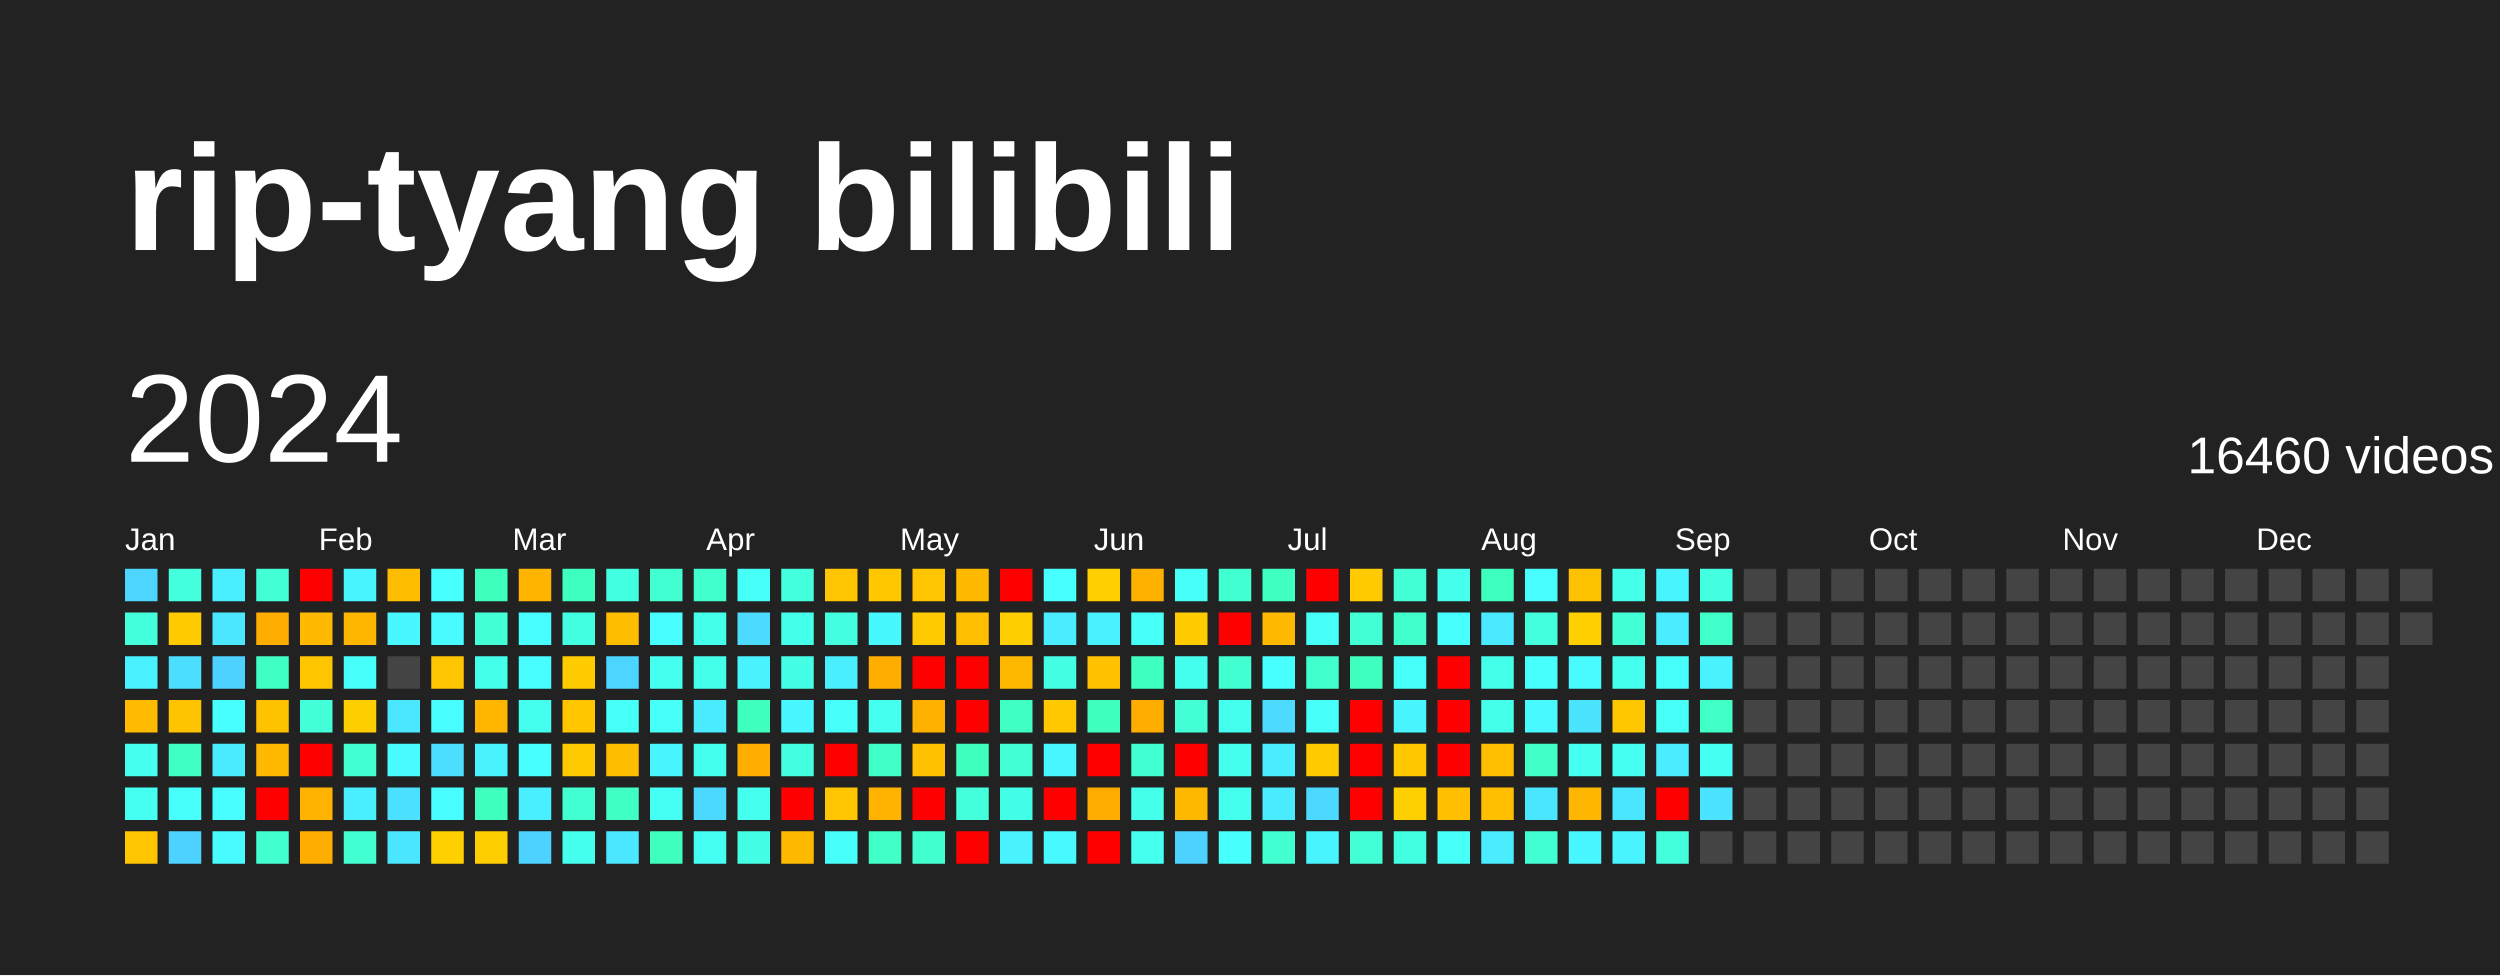
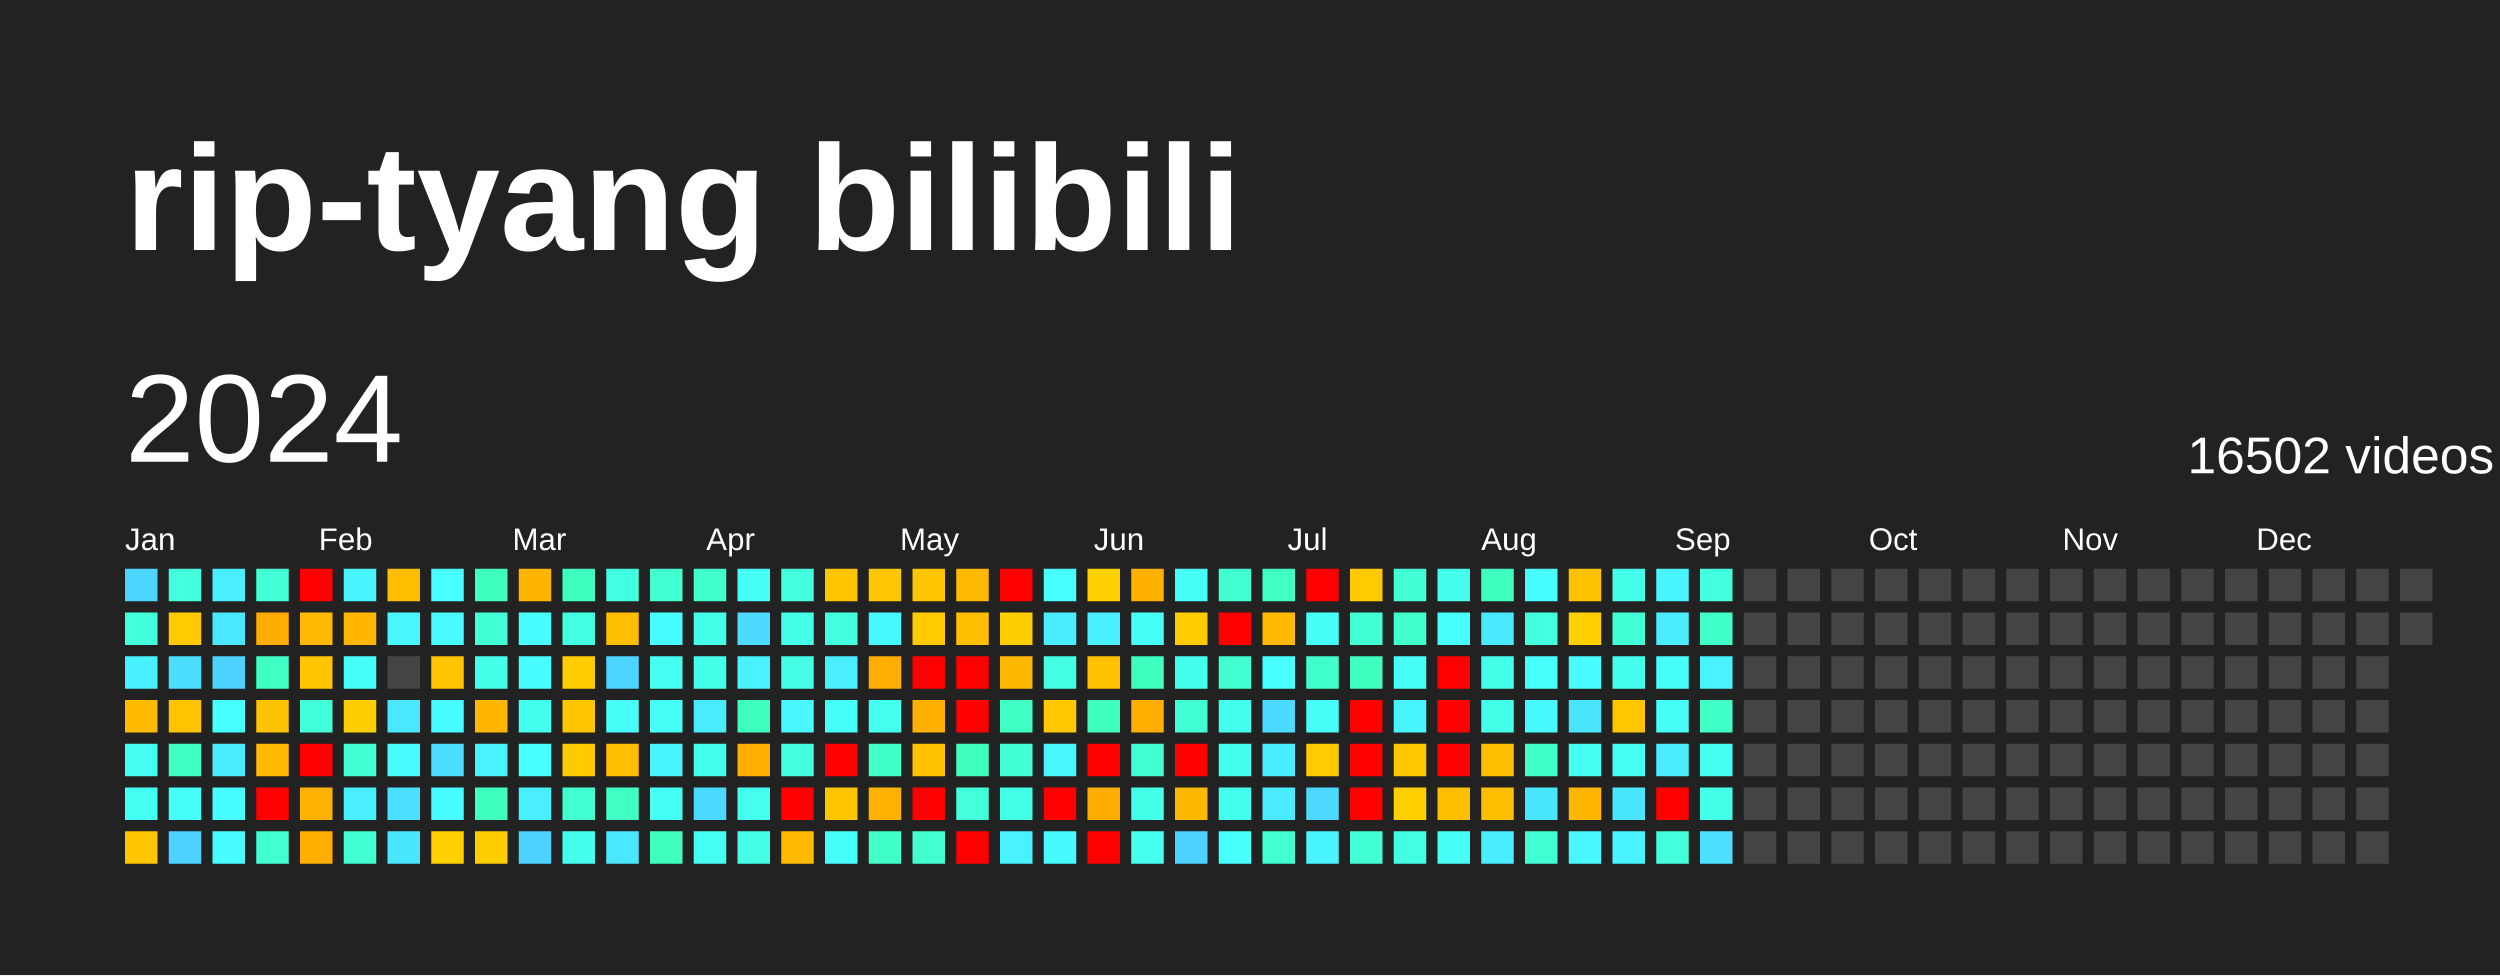
<svg xmlns="http://www.w3.org/2000/svg" baseProfile="full" height="78mm" version="1.1" viewBox="0,0,200,78" width="200mm">
  <defs />
  <rect fill="#222222" height="78" width="200" x="0" y="0" />
  <text fill="#FFFFFF" style="font-size:12px; font-family:Arial; font-weight:bold;" x="10" y="20">rip-tyang bilibili</text>
  <text dominant-baseline="hanging" fill="#FFFFFF" style="font-size:10.0px; font-family:Arial;" x="10" y="30">2024</text>
-   <text dominant-baseline="hanging" fill="#FFFFFF" style="font-size:4.125px; font-family:Arial;" x="175" y="35">16460 videos</text>
+   <text dominant-baseline="hanging" fill="#FFFFFF" style="font-size:4.125px; font-family:Arial;" x="175" y="35">16502 videos</text>
  <text fill="#FFFFFF" style="font-size:2.5px; font-family:Arial" x="10.0" y="44">Jan</text>
  <text fill="#FFFFFF" style="font-size:2.5px; font-family:Arial" x="25.5" y="44">Feb</text>
  <text fill="#FFFFFF" style="font-size:2.5px; font-family:Arial" x="41.0" y="44">Mar</text>
  <text fill="#FFFFFF" style="font-size:2.5px; font-family:Arial" x="56.5" y="44">Apr</text>
  <text fill="#FFFFFF" style="font-size:2.5px; font-family:Arial" x="72.0" y="44">May</text>
  <text fill="#FFFFFF" style="font-size:2.5px; font-family:Arial" x="87.5" y="44">Jun</text>
  <text fill="#FFFFFF" style="font-size:2.5px; font-family:Arial" x="103.0" y="44">Jul</text>
  <text fill="#FFFFFF" style="font-size:2.5px; font-family:Arial" x="118.5" y="44">Aug</text>
  <text fill="#FFFFFF" style="font-size:2.5px; font-family:Arial" x="134.0" y="44">Sep</text>
  <text fill="#FFFFFF" style="font-size:2.5px; font-family:Arial" x="149.5" y="44">Oct</text>
  <text fill="#FFFFFF" style="font-size:2.5px; font-family:Arial" x="165.0" y="44">Nov</text>
  <text fill="#FFFFFF" style="font-size:2.5px; font-family:Arial" x="180.5" y="44">Dec</text>
  <rect fill="#4cd6ff" height="2.6" width="2.6" x="10.0" y="45.5" />
  <rect fill="#43ffdb" height="2.6" width="2.6" x="10.0" y="49.0" />
  <rect fill="#49f0ff" height="2.6" width="2.6" x="10.0" y="52.5" />
  <rect fill="#ffbb00" height="2.6" width="2.6" x="10.0" y="56.0" />
  <rect fill="#45fff1" height="2.6" width="2.6" x="10.0" y="59.5" />
  <rect fill="#45fff3" height="2.6" width="2.6" x="10.0" y="63.0" />
  <rect fill="#ffc500" height="2.6" width="2.6" x="10.0" y="66.5" />
  <rect fill="#43ffdd" height="2.6" width="2.6" x="13.5" y="45.5" />
  <rect fill="#ffcb00" height="2.6" width="2.6" x="13.5" y="49.0" />
  <rect fill="#4bdeff" height="2.6" width="2.6" x="13.5" y="52.5" />
  <rect fill="#ffc300" height="2.6" width="2.6" x="13.5" y="56.0" />
  <rect fill="#40ffc4" height="2.6" width="2.6" x="13.5" y="59.5" />
  <rect fill="#46fffb" height="2.6" width="2.6" x="13.5" y="63.0" />
  <rect fill="#4dd2ff" height="2.6" width="2.6" x="13.5" y="66.5" />
  <rect fill="#49efff" height="2.6" width="2.6" x="17.0" y="45.5" />
  <rect fill="#4ae7ff" height="2.6" width="2.6" x="17.0" y="49.0" />
  <rect fill="#4dd2ff" height="2.6" width="2.6" x="17.0" y="52.5" />
  <rect fill="#47fffe" height="2.6" width="2.6" x="17.0" y="56.0" />
  <rect fill="#4aeaff" height="2.6" width="2.6" x="17.0" y="59.5" />
  <rect fill="#47fdff" height="2.6" width="2.6" x="17.0" y="63.0" />
  <rect fill="#47fbff" height="2.6" width="2.6" x="17.0" y="66.5" />
  <rect fill="#42ffd6" height="2.6" width="2.6" x="20.5" y="45.5" />
  <rect fill="#ffad00" height="2.6" width="2.6" x="20.5" y="49.0" />
  <rect fill="#40ffc4" height="2.6" width="2.6" x="20.5" y="52.5" />
  <rect fill="#ffc200" height="2.6" width="2.6" x="20.5" y="56.0" />
  <rect fill="#ffb900" height="2.6" width="2.6" x="20.5" y="59.5" />
  <rect fill="red" height="2.6" width="2.6" x="20.5" y="63.0" />
  <rect fill="#41ffce" height="2.6" width="2.6" x="20.5" y="66.5" />
  <rect fill="red" height="2.6" width="2.6" x="24.0" y="45.5" />
  <rect fill="#ffb900" height="2.6" width="2.6" x="24.0" y="49.0" />
  <rect fill="#ffc600" height="2.6" width="2.6" x="24.0" y="52.5" />
  <rect fill="#42ffda" height="2.6" width="2.6" x="24.0" y="56.0" />
  <rect fill="red" height="2.6" width="2.6" x="24.0" y="59.5" />
  <rect fill="#ffb200" height="2.6" width="2.6" x="24.0" y="63.0" />
  <rect fill="#ffae00" height="2.6" width="2.6" x="24.0" y="66.5" />
  <rect fill="#48f4ff" height="2.6" width="2.6" x="27.5" y="45.5" />
  <rect fill="#ffb600" height="2.6" width="2.6" x="27.5" y="49.0" />
  <rect fill="#46fffb" height="2.6" width="2.6" x="27.5" y="52.5" />
  <rect fill="#ffce00" height="2.6" width="2.6" x="27.5" y="56.0" />
  <rect fill="#41ffd1" height="2.6" width="2.6" x="27.5" y="59.5" />
  <rect fill="#49efff" height="2.6" width="2.6" x="27.5" y="63.0" />
  <rect fill="#41ffd1" height="2.6" width="2.6" x="27.5" y="66.5" />
  <rect fill="#ffbd00" height="2.6" width="2.6" x="31.0" y="45.5" />
  <rect fill="#48f7ff" height="2.6" width="2.6" x="31.0" y="49.0" />
  <rect fill="#444444" height="2.6" width="2.6" x="31.0" y="52.5" />
  <rect fill="#4ae7ff" height="2.6" width="2.6" x="31.0" y="56.0" />
  <rect fill="#47fbff" height="2.6" width="2.6" x="31.0" y="59.5" />
  <rect fill="#4be0ff" height="2.6" width="2.6" x="31.0" y="63.0" />
  <rect fill="#4ae6ff" height="2.6" width="2.6" x="31.0" y="66.5" />
  <rect fill="#47fffe" height="2.6" width="2.6" x="34.5" y="45.5" />
  <rect fill="#47fbff" height="2.6" width="2.6" x="34.5" y="49.0" />
  <rect fill="#ffc500" height="2.6" width="2.6" x="34.5" y="52.5" />
  <rect fill="#47fdff" height="2.6" width="2.6" x="34.5" y="56.0" />
  <rect fill="#4bdeff" height="2.6" width="2.6" x="34.5" y="59.5" />
  <rect fill="#47fdff" height="2.6" width="2.6" x="34.5" y="63.0" />
  <rect fill="#ffd000" height="2.6" width="2.6" x="34.5" y="66.5" />
  <rect fill="#3fffbd" height="2.6" width="2.6" x="38.0" y="45.5" />
  <rect fill="#42ffd5" height="2.6" width="2.6" x="38.0" y="49.0" />
  <rect fill="#44ffea" height="2.6" width="2.6" x="38.0" y="52.5" />
  <rect fill="#ffb600" height="2.6" width="2.6" x="38.0" y="56.0" />
  <rect fill="#49f2ff" height="2.6" width="2.6" x="38.0" y="59.5" />
  <rect fill="#3fffbf" height="2.6" width="2.6" x="38.0" y="63.0" />
  <rect fill="#ffce00" height="2.6" width="2.6" x="38.0" y="66.5" />
  <rect fill="#ffb400" height="2.6" width="2.6" x="41.5" y="45.5" />
  <rect fill="#47fdff" height="2.6" width="2.6" x="41.5" y="49.0" />
  <rect fill="#47fdff" height="2.6" width="2.6" x="41.5" y="52.5" />
  <rect fill="#45ffee" height="2.6" width="2.6" x="41.5" y="56.0" />
  <rect fill="#47ffff" height="2.6" width="2.6" x="41.5" y="59.5" />
  <rect fill="#49efff" height="2.6" width="2.6" x="41.5" y="63.0" />
  <rect fill="#4dd2ff" height="2.6" width="2.6" x="41.5" y="66.5" />
  <rect fill="#3fffc0" height="2.6" width="2.6" x="45.0" y="45.5" />
  <rect fill="#43ffe2" height="2.6" width="2.6" x="45.0" y="49.0" />
  <rect fill="#ffcc00" height="2.6" width="2.6" x="45.0" y="52.5" />
  <rect fill="#ffc600" height="2.6" width="2.6" x="45.0" y="56.0" />
  <rect fill="#ffcb00" height="2.6" width="2.6" x="45.0" y="59.5" />
  <rect fill="#41ffd0" height="2.6" width="2.6" x="45.0" y="63.0" />
  <rect fill="#45ffee" height="2.6" width="2.6" x="45.0" y="66.5" />
  <rect fill="#43ffe2" height="2.6" width="2.6" x="48.5" y="45.5" />
  <rect fill="#ffbd00" height="2.6" width="2.6" x="48.5" y="49.0" />
  <rect fill="#4cd6ff" height="2.6" width="2.6" x="48.5" y="52.5" />
  <rect fill="#46fff6" height="2.6" width="2.6" x="48.5" y="56.0" />
  <rect fill="#ffbd00" height="2.6" width="2.6" x="48.5" y="59.5" />
  <rect fill="#40ffc4" height="2.6" width="2.6" x="48.5" y="63.0" />
  <rect fill="#4ae7ff" height="2.6" width="2.6" x="48.5" y="66.5" />
  <rect fill="#41ffd0" height="2.6" width="2.6" x="52.0" y="45.5" />
  <rect fill="#47fdff" height="2.6" width="2.6" x="52.0" y="49.0" />
  <rect fill="#45fff1" height="2.6" width="2.6" x="52.0" y="52.5" />
  <rect fill="#46fff7" height="2.6" width="2.6" x="52.0" y="56.0" />
  <rect fill="#48f5ff" height="2.6" width="2.6" x="52.0" y="59.5" />
  <rect fill="#46fff4" height="2.6" width="2.6" x="52.0" y="63.0" />
  <rect fill="#3fffbf" height="2.6" width="2.6" x="52.0" y="66.5" />
  <rect fill="#41ffcc" height="2.6" width="2.6" x="55.5" y="45.5" />
  <rect fill="#44ffea" height="2.6" width="2.6" x="55.5" y="49.0" />
  <rect fill="#44ffea" height="2.6" width="2.6" x="55.5" y="52.5" />
  <rect fill="#4aeaff" height="2.6" width="2.6" x="55.5" y="56.0" />
  <rect fill="#45ffee" height="2.6" width="2.6" x="55.5" y="59.5" />
  <rect fill="#4cd9ff" height="2.6" width="2.6" x="55.5" y="63.0" />
  <rect fill="#45fff3" height="2.6" width="2.6" x="55.5" y="66.5" />
  <rect fill="#46fff6" height="2.6" width="2.6" x="59.0" y="45.5" />
  <rect fill="#4cdbff" height="2.6" width="2.6" x="59.0" y="49.0" />
  <rect fill="#49f2ff" height="2.6" width="2.6" x="59.0" y="52.5" />
  <rect fill="#3fffbf" height="2.6" width="2.6" x="59.0" y="56.0" />
  <rect fill="#ffae00" height="2.6" width="2.6" x="59.0" y="59.5" />
  <rect fill="#45ffef" height="2.6" width="2.6" x="59.0" y="63.0" />
  <rect fill="#44ffe5" height="2.6" width="2.6" x="59.0" y="66.5" />
  <rect fill="#43ffdd" height="2.6" width="2.6" x="62.5" y="45.5" />
  <rect fill="#44ffea" height="2.6" width="2.6" x="62.5" y="49.0" />
  <rect fill="#44ffe5" height="2.6" width="2.6" x="62.5" y="52.5" />
  <rect fill="#48f7ff" height="2.6" width="2.6" x="62.5" y="56.0" />
  <rect fill="#43ffe0" height="2.6" width="2.6" x="62.5" y="59.5" />
  <rect fill="red" height="2.6" width="2.6" x="62.5" y="63.0" />
  <rect fill="#ffba00" height="2.6" width="2.6" x="62.5" y="66.5" />
  <rect fill="#ffc500" height="2.6" width="2.6" x="66.0" y="45.5" />
  <rect fill="#43ffe0" height="2.6" width="2.6" x="66.0" y="49.0" />
  <rect fill="#49efff" height="2.6" width="2.6" x="66.0" y="52.5" />
  <rect fill="#46fffb" height="2.6" width="2.6" x="66.0" y="56.0" />
  <rect fill="red" height="2.6" width="2.6" x="66.0" y="59.5" />
  <rect fill="#ffc500" height="2.6" width="2.6" x="66.0" y="63.0" />
  <rect fill="#46fffb" height="2.6" width="2.6" x="66.0" y="66.5" />
  <rect fill="#ffc700" height="2.6" width="2.6" x="69.5" y="45.5" />
  <rect fill="#48f8ff" height="2.6" width="2.6" x="69.5" y="49.0" />
  <rect fill="#ffae00" height="2.6" width="2.6" x="69.5" y="52.5" />
  <rect fill="#45ffef" height="2.6" width="2.6" x="69.5" y="56.0" />
  <rect fill="#40ffc7" height="2.6" width="2.6" x="69.5" y="59.5" />
  <rect fill="#ffb200" height="2.6" width="2.6" x="69.5" y="63.0" />
  <rect fill="#40ffc7" height="2.6" width="2.6" x="69.5" y="66.5" />
  <rect fill="#ffc500" height="2.6" width="2.6" x="73.0" y="45.5" />
  <rect fill="#ffca00" height="2.6" width="2.6" x="73.0" y="49.0" />
  <rect fill="red" height="2.6" width="2.6" x="73.0" y="52.5" />
  <rect fill="#ffb100" height="2.6" width="2.6" x="73.0" y="56.0" />
  <rect fill="#ffc100" height="2.6" width="2.6" x="73.0" y="59.5" />
  <rect fill="red" height="2.6" width="2.6" x="73.0" y="63.0" />
  <rect fill="#41ffce" height="2.6" width="2.6" x="73.0" y="66.5" />
  <rect fill="#ffba00" height="2.6" width="2.6" x="76.5" y="45.5" />
  <rect fill="#ffbe00" height="2.6" width="2.6" x="76.5" y="49.0" />
  <rect fill="red" height="2.6" width="2.6" x="76.5" y="52.5" />
  <rect fill="red" height="2.6" width="2.6" x="76.5" y="56.0" />
  <rect fill="#3fffbf" height="2.6" width="2.6" x="76.5" y="59.5" />
  <rect fill="#43ffdb" height="2.6" width="2.6" x="76.5" y="63.0" />
  <rect fill="red" height="2.6" width="2.6" x="76.5" y="66.5" />
  <rect fill="red" height="2.6" width="2.6" x="80.0" y="45.5" />
  <rect fill="#ffce00" height="2.6" width="2.6" x="80.0" y="49.0" />
  <rect fill="#ffb800" height="2.6" width="2.6" x="80.0" y="52.5" />
  <rect fill="#40ffc4" height="2.6" width="2.6" x="80.0" y="56.0" />
  <rect fill="#42ffd5" height="2.6" width="2.6" x="80.0" y="59.5" />
  <rect fill="#44ffe7" height="2.6" width="2.6" x="80.0" y="63.0" />
  <rect fill="#49f2ff" height="2.6" width="2.6" x="80.0" y="66.5" />
  <rect fill="#47ffff" height="2.6" width="2.6" x="83.5" y="45.5" />
  <rect fill="#4aecff" height="2.6" width="2.6" x="83.5" y="49.0" />
  <rect fill="#44ffe4" height="2.6" width="2.6" x="83.5" y="52.5" />
  <rect fill="#ffc800" height="2.6" width="2.6" x="83.5" y="56.0" />
  <rect fill="#48f7ff" height="2.6" width="2.6" x="83.5" y="59.5" />
  <rect fill="red" height="2.6" width="2.6" x="83.5" y="63.0" />
  <rect fill="#48faff" height="2.6" width="2.6" x="83.5" y="66.5" />
  <rect fill="#ffcf00" height="2.6" width="2.6" x="87.0" y="45.5" />
  <rect fill="#49f0ff" height="2.6" width="2.6" x="87.0" y="49.0" />
  <rect fill="#ffc100" height="2.6" width="2.6" x="87.0" y="52.5" />
  <rect fill="#3fffbf" height="2.6" width="2.6" x="87.0" y="56.0" />
  <rect fill="red" height="2.6" width="2.6" x="87.0" y="59.5" />
  <rect fill="#ffac00" height="2.6" width="2.6" x="87.0" y="63.0" />
  <rect fill="red" height="2.6" width="2.6" x="87.0" y="66.5" />
  <rect fill="#ffb100" height="2.6" width="2.6" x="90.5" y="45.5" />
  <rect fill="#46fff7" height="2.6" width="2.6" x="90.5" y="49.0" />
  <rect fill="#3fffc0" height="2.6" width="2.6" x="90.5" y="52.5" />
  <rect fill="#ffae00" height="2.6" width="2.6" x="90.5" y="56.0" />
  <rect fill="#41ffd1" height="2.6" width="2.6" x="90.5" y="59.5" />
  <rect fill="#44ffe9" height="2.6" width="2.6" x="90.5" y="63.0" />
  <rect fill="#45ffef" height="2.6" width="2.6" x="90.5" y="66.5" />
  <rect fill="#46fff6" height="2.6" width="2.6" x="94.0" y="45.5" />
  <rect fill="#ffcc00" height="2.6" width="2.6" x="94.0" y="49.0" />
  <rect fill="#45ffee" height="2.6" width="2.6" x="94.0" y="52.5" />
  <rect fill="#42ffd6" height="2.6" width="2.6" x="94.0" y="56.0" />
  <rect fill="red" height="2.6" width="2.6" x="94.0" y="59.5" />
  <rect fill="#ffb800" height="2.6" width="2.6" x="94.0" y="63.0" />
  <rect fill="#4dd2ff" height="2.6" width="2.6" x="94.0" y="66.5" />
  <rect fill="#41ffd0" height="2.6" width="2.6" x="97.5" y="45.5" />
  <rect fill="red" height="2.6" width="2.6" x="97.5" y="49.0" />
  <rect fill="#41ffd0" height="2.6" width="2.6" x="97.5" y="52.5" />
  <rect fill="#45ffee" height="2.6" width="2.6" x="97.5" y="56.0" />
  <rect fill="#45ffee" height="2.6" width="2.6" x="97.5" y="59.5" />
  <rect fill="#45ffee" height="2.6" width="2.6" x="97.5" y="63.0" />
  <rect fill="#47fffc" height="2.6" width="2.6" x="97.5" y="66.5" />
  <rect fill="#3fffc2" height="2.6" width="2.6" x="101.0" y="45.5" />
  <rect fill="#ffb900" height="2.6" width="2.6" x="101.0" y="49.0" />
  <rect fill="#47ffff" height="2.6" width="2.6" x="101.0" y="52.5" />
  <rect fill="#4cdbff" height="2.6" width="2.6" x="101.0" y="56.0" />
  <rect fill="#4aecff" height="2.6" width="2.6" x="101.0" y="59.5" />
  <rect fill="#4aeaff" height="2.6" width="2.6" x="101.0" y="63.0" />
  <rect fill="#41ffd1" height="2.6" width="2.6" x="101.0" y="66.5" />
  <rect fill="red" height="2.6" width="2.6" x="104.5" y="45.5" />
  <rect fill="#46fff7" height="2.6" width="2.6" x="104.5" y="49.0" />
  <rect fill="#41ffcc" height="2.6" width="2.6" x="104.5" y="52.5" />
  <rect fill="#46fff9" height="2.6" width="2.6" x="104.5" y="56.0" />
  <rect fill="#ffcb00" height="2.6" width="2.6" x="104.5" y="59.5" />
  <rect fill="#4cd8ff" height="2.6" width="2.6" x="104.5" y="63.0" />
  <rect fill="#48f5ff" height="2.6" width="2.6" x="104.5" y="66.5" />
  <rect fill="#ffca00" height="2.6" width="2.6" x="108.0" y="45.5" />
  <rect fill="#42ffd6" height="2.6" width="2.6" x="108.0" y="49.0" />
  <rect fill="#3fffc0" height="2.6" width="2.6" x="108.0" y="52.5" />
  <rect fill="red" height="2.6" width="2.6" x="108.0" y="56.0" />
  <rect fill="red" height="2.6" width="2.6" x="108.0" y="59.5" />
  <rect fill="red" height="2.6" width="2.6" x="108.0" y="63.0" />
  <rect fill="#42ffd8" height="2.6" width="2.6" x="108.0" y="66.5" />
  <rect fill="#42ffd6" height="2.6" width="2.6" x="111.5" y="45.5" />
  <rect fill="#41ffcb" height="2.6" width="2.6" x="111.5" y="49.0" />
  <rect fill="#46fff9" height="2.6" width="2.6" x="111.5" y="52.5" />
  <rect fill="#48f5ff" height="2.6" width="2.6" x="111.5" y="56.0" />
  <rect fill="#ffc700" height="2.6" width="2.6" x="111.5" y="59.5" />
  <rect fill="#ffd000" height="2.6" width="2.6" x="111.5" y="63.0" />
  <rect fill="#43ffe2" height="2.6" width="2.6" x="111.5" y="66.5" />
  <rect fill="#45ffec" height="2.6" width="2.6" x="115.0" y="45.5" />
  <rect fill="#47fffc" height="2.6" width="2.6" x="115.0" y="49.0" />
  <rect fill="red" height="2.6" width="2.6" x="115.0" y="52.5" />
  <rect fill="red" height="2.6" width="2.6" x="115.0" y="56.0" />
  <rect fill="red" height="2.6" width="2.6" x="115.0" y="59.5" />
  <rect fill="#ffbe00" height="2.6" width="2.6" x="115.0" y="63.0" />
  <rect fill="#46fff6" height="2.6" width="2.6" x="115.0" y="66.5" />
  <rect fill="#3fffc0" height="2.6" width="2.6" x="118.5" y="45.5" />
  <rect fill="#4ae9ff" height="2.6" width="2.6" x="118.5" y="49.0" />
  <rect fill="#44ffea" height="2.6" width="2.6" x="118.5" y="52.5" />
  <rect fill="#44ffea" height="2.6" width="2.6" x="118.5" y="56.0" />
  <rect fill="#ffbf00" height="2.6" width="2.6" x="118.5" y="59.5" />
  <rect fill="#ffbf00" height="2.6" width="2.6" x="118.5" y="63.0" />
  <rect fill="#4aecff" height="2.6" width="2.6" x="118.5" y="66.5" />
  <rect fill="#47fdff" height="2.6" width="2.6" x="122.0" y="45.5" />
  <rect fill="#43ffdd" height="2.6" width="2.6" x="122.0" y="49.0" />
  <rect fill="#47fffc" height="2.6" width="2.6" x="122.0" y="52.5" />
  <rect fill="#48faff" height="2.6" width="2.6" x="122.0" y="56.0" />
  <rect fill="#40ffc7" height="2.6" width="2.6" x="122.0" y="59.5" />
  <rect fill="#4ae6ff" height="2.6" width="2.6" x="122.0" y="63.0" />
  <rect fill="#42ffd3" height="2.6" width="2.6" x="122.0" y="66.5" />
  <rect fill="#ffc200" height="2.6" width="2.6" x="125.5" y="45.5" />
  <rect fill="#ffcf00" height="2.6" width="2.6" x="125.5" y="49.0" />
  <rect fill="#47fbff" height="2.6" width="2.6" x="125.5" y="52.5" />
  <rect fill="#4be4ff" height="2.6" width="2.6" x="125.5" y="56.0" />
  <rect fill="#45fff1" height="2.6" width="2.6" x="125.5" y="59.5" />
  <rect fill="#ffb600" height="2.6" width="2.6" x="125.5" y="63.0" />
  <rect fill="#48f7ff" height="2.6" width="2.6" x="125.5" y="66.5" />
  <rect fill="#44ffea" height="2.6" width="2.6" x="129.0" y="45.5" />
  <rect fill="#42ffd5" height="2.6" width="2.6" x="129.0" y="49.0" />
  <rect fill="#45ffee" height="2.6" width="2.6" x="129.0" y="52.5" />
  <rect fill="#ffc700" height="2.6" width="2.6" x="129.0" y="56.0" />
  <rect fill="#45fff3" height="2.6" width="2.6" x="129.0" y="59.5" />
  <rect fill="#4ae6ff" height="2.6" width="2.6" x="129.0" y="63.0" />
  <rect fill="#48f4ff" height="2.6" width="2.6" x="129.0" y="66.5" />
  <rect fill="#48f5ff" height="2.6" width="2.6" x="132.5" y="45.5" />
  <rect fill="#49edff" height="2.6" width="2.6" x="132.5" y="49.0" />
  <rect fill="#46fffb" height="2.6" width="2.6" x="132.5" y="52.5" />
  <rect fill="#46fff6" height="2.6" width="2.6" x="132.5" y="56.0" />
  <rect fill="#4aecff" height="2.6" width="2.6" x="132.5" y="59.5" />
  <rect fill="red" height="2.6" width="2.6" x="132.5" y="63.0" />
  <rect fill="#43ffdb" height="2.6" width="2.6" x="132.5" y="66.5" />
  <rect fill="#43ffe0" height="2.6" width="2.6" x="136.0" y="45.5" />
  <rect fill="#40ffc9" height="2.6" width="2.6" x="136.0" y="49.0" />
  <rect fill="#49f2ff" height="2.6" width="2.6" x="136.0" y="52.5" />
  <rect fill="#40ffc7" height="2.6" width="2.6" x="136.0" y="56.0" />
  <rect fill="#45fff3" height="2.6" width="2.6" x="136.0" y="59.5" />
-   <rect fill="#4be3ff" height="2.6" width="2.6" x="136.0" y="63.0" />
-   <rect fill="#444444" height="2.6" width="2.6" x="136.0" y="66.5" />
+   <rect fill="#44ffe9" height="2.6" width="2.6" x="136.0" y="63.0" />
+   <rect fill="#4be0ff" height="2.6" width="2.6" x="136.0" y="66.5" />
  <rect fill="#444444" height="2.6" width="2.6" x="139.5" y="45.5" />
  <rect fill="#444444" height="2.6" width="2.6" x="139.5" y="49.0" />
  <rect fill="#444444" height="2.6" width="2.6" x="139.5" y="52.5" />
  <rect fill="#444444" height="2.6" width="2.6" x="139.5" y="56.0" />
  <rect fill="#444444" height="2.6" width="2.6" x="139.5" y="59.5" />
  <rect fill="#444444" height="2.6" width="2.6" x="139.5" y="63.0" />
  <rect fill="#444444" height="2.6" width="2.6" x="139.5" y="66.5" />
  <rect fill="#444444" height="2.6" width="2.6" x="143.0" y="45.5" />
  <rect fill="#444444" height="2.6" width="2.6" x="143.0" y="49.0" />
  <rect fill="#444444" height="2.6" width="2.6" x="143.0" y="52.5" />
  <rect fill="#444444" height="2.6" width="2.6" x="143.0" y="56.0" />
  <rect fill="#444444" height="2.6" width="2.6" x="143.0" y="59.5" />
  <rect fill="#444444" height="2.6" width="2.6" x="143.0" y="63.0" />
  <rect fill="#444444" height="2.6" width="2.6" x="143.0" y="66.5" />
  <rect fill="#444444" height="2.6" width="2.6" x="146.5" y="45.5" />
  <rect fill="#444444" height="2.6" width="2.6" x="146.5" y="49.0" />
  <rect fill="#444444" height="2.6" width="2.6" x="146.5" y="52.5" />
  <rect fill="#444444" height="2.6" width="2.6" x="146.5" y="56.0" />
  <rect fill="#444444" height="2.6" width="2.6" x="146.5" y="59.5" />
  <rect fill="#444444" height="2.6" width="2.6" x="146.5" y="63.0" />
  <rect fill="#444444" height="2.6" width="2.6" x="146.5" y="66.5" />
  <rect fill="#444444" height="2.6" width="2.6" x="150.0" y="45.5" />
  <rect fill="#444444" height="2.6" width="2.6" x="150.0" y="49.0" />
  <rect fill="#444444" height="2.6" width="2.6" x="150.0" y="52.5" />
  <rect fill="#444444" height="2.6" width="2.6" x="150.0" y="56.0" />
  <rect fill="#444444" height="2.6" width="2.6" x="150.0" y="59.5" />
  <rect fill="#444444" height="2.6" width="2.6" x="150.0" y="63.0" />
  <rect fill="#444444" height="2.6" width="2.6" x="150.0" y="66.5" />
  <rect fill="#444444" height="2.6" width="2.6" x="153.5" y="45.5" />
  <rect fill="#444444" height="2.6" width="2.6" x="153.5" y="49.0" />
  <rect fill="#444444" height="2.6" width="2.6" x="153.5" y="52.5" />
  <rect fill="#444444" height="2.6" width="2.6" x="153.5" y="56.0" />
  <rect fill="#444444" height="2.6" width="2.6" x="153.5" y="59.5" />
  <rect fill="#444444" height="2.6" width="2.6" x="153.5" y="63.0" />
  <rect fill="#444444" height="2.6" width="2.6" x="153.5" y="66.5" />
  <rect fill="#444444" height="2.6" width="2.6" x="157.0" y="45.5" />
  <rect fill="#444444" height="2.6" width="2.6" x="157.0" y="49.0" />
  <rect fill="#444444" height="2.6" width="2.6" x="157.0" y="52.5" />
  <rect fill="#444444" height="2.6" width="2.6" x="157.0" y="56.0" />
  <rect fill="#444444" height="2.6" width="2.6" x="157.0" y="59.5" />
  <rect fill="#444444" height="2.6" width="2.6" x="157.0" y="63.0" />
  <rect fill="#444444" height="2.6" width="2.6" x="157.0" y="66.5" />
  <rect fill="#444444" height="2.6" width="2.6" x="160.5" y="45.5" />
  <rect fill="#444444" height="2.6" width="2.6" x="160.5" y="49.0" />
  <rect fill="#444444" height="2.6" width="2.6" x="160.5" y="52.5" />
  <rect fill="#444444" height="2.6" width="2.6" x="160.5" y="56.0" />
  <rect fill="#444444" height="2.6" width="2.6" x="160.5" y="59.5" />
  <rect fill="#444444" height="2.6" width="2.6" x="160.5" y="63.0" />
  <rect fill="#444444" height="2.6" width="2.6" x="160.5" y="66.5" />
  <rect fill="#444444" height="2.6" width="2.6" x="164.0" y="45.5" />
  <rect fill="#444444" height="2.6" width="2.6" x="164.0" y="49.0" />
  <rect fill="#444444" height="2.6" width="2.6" x="164.0" y="52.5" />
  <rect fill="#444444" height="2.6" width="2.6" x="164.0" y="56.0" />
  <rect fill="#444444" height="2.6" width="2.6" x="164.0" y="59.5" />
  <rect fill="#444444" height="2.6" width="2.6" x="164.0" y="63.0" />
  <rect fill="#444444" height="2.6" width="2.6" x="164.0" y="66.5" />
  <rect fill="#444444" height="2.6" width="2.6" x="167.5" y="45.5" />
  <rect fill="#444444" height="2.6" width="2.6" x="167.5" y="49.0" />
  <rect fill="#444444" height="2.6" width="2.6" x="167.5" y="52.5" />
  <rect fill="#444444" height="2.6" width="2.6" x="167.5" y="56.0" />
  <rect fill="#444444" height="2.6" width="2.6" x="167.5" y="59.5" />
  <rect fill="#444444" height="2.6" width="2.6" x="167.5" y="63.0" />
  <rect fill="#444444" height="2.6" width="2.6" x="167.5" y="66.5" />
  <rect fill="#444444" height="2.6" width="2.6" x="171.0" y="45.5" />
  <rect fill="#444444" height="2.6" width="2.6" x="171.0" y="49.0" />
  <rect fill="#444444" height="2.6" width="2.6" x="171.0" y="52.5" />
  <rect fill="#444444" height="2.6" width="2.6" x="171.0" y="56.0" />
  <rect fill="#444444" height="2.6" width="2.6" x="171.0" y="59.5" />
  <rect fill="#444444" height="2.6" width="2.6" x="171.0" y="63.0" />
  <rect fill="#444444" height="2.6" width="2.6" x="171.0" y="66.5" />
  <rect fill="#444444" height="2.6" width="2.6" x="174.5" y="45.5" />
  <rect fill="#444444" height="2.6" width="2.6" x="174.5" y="49.0" />
  <rect fill="#444444" height="2.6" width="2.6" x="174.5" y="52.5" />
  <rect fill="#444444" height="2.6" width="2.6" x="174.5" y="56.0" />
  <rect fill="#444444" height="2.6" width="2.6" x="174.5" y="59.5" />
  <rect fill="#444444" height="2.6" width="2.6" x="174.5" y="63.0" />
  <rect fill="#444444" height="2.6" width="2.6" x="174.5" y="66.5" />
  <rect fill="#444444" height="2.6" width="2.6" x="178.0" y="45.5" />
  <rect fill="#444444" height="2.6" width="2.6" x="178.0" y="49.0" />
  <rect fill="#444444" height="2.6" width="2.6" x="178.0" y="52.5" />
  <rect fill="#444444" height="2.6" width="2.6" x="178.0" y="56.0" />
  <rect fill="#444444" height="2.6" width="2.6" x="178.0" y="59.5" />
  <rect fill="#444444" height="2.6" width="2.6" x="178.0" y="63.0" />
  <rect fill="#444444" height="2.6" width="2.6" x="178.0" y="66.5" />
  <rect fill="#444444" height="2.6" width="2.6" x="181.5" y="45.5" />
  <rect fill="#444444" height="2.6" width="2.6" x="181.5" y="49.0" />
  <rect fill="#444444" height="2.6" width="2.6" x="181.5" y="52.5" />
  <rect fill="#444444" height="2.6" width="2.6" x="181.5" y="56.0" />
  <rect fill="#444444" height="2.6" width="2.6" x="181.5" y="59.5" />
  <rect fill="#444444" height="2.6" width="2.6" x="181.5" y="63.0" />
  <rect fill="#444444" height="2.6" width="2.6" x="181.5" y="66.5" />
  <rect fill="#444444" height="2.6" width="2.6" x="185.0" y="45.5" />
  <rect fill="#444444" height="2.6" width="2.6" x="185.0" y="49.0" />
  <rect fill="#444444" height="2.6" width="2.6" x="185.0" y="52.5" />
  <rect fill="#444444" height="2.6" width="2.6" x="185.0" y="56.0" />
  <rect fill="#444444" height="2.6" width="2.6" x="185.0" y="59.5" />
  <rect fill="#444444" height="2.6" width="2.6" x="185.0" y="63.0" />
  <rect fill="#444444" height="2.6" width="2.6" x="185.0" y="66.5" />
  <rect fill="#444444" height="2.6" width="2.6" x="188.5" y="45.5" />
  <rect fill="#444444" height="2.6" width="2.6" x="188.5" y="49.0" />
  <rect fill="#444444" height="2.6" width="2.6" x="188.5" y="52.5" />
  <rect fill="#444444" height="2.6" width="2.6" x="188.5" y="56.0" />
  <rect fill="#444444" height="2.6" width="2.6" x="188.5" y="59.5" />
  <rect fill="#444444" height="2.6" width="2.6" x="188.5" y="63.0" />
  <rect fill="#444444" height="2.6" width="2.6" x="188.5" y="66.5" />
  <rect fill="#444444" height="2.6" width="2.6" x="192.0" y="45.5" />
  <rect fill="#444444" height="2.6" width="2.6" x="192.0" y="49.0" />
</svg>
